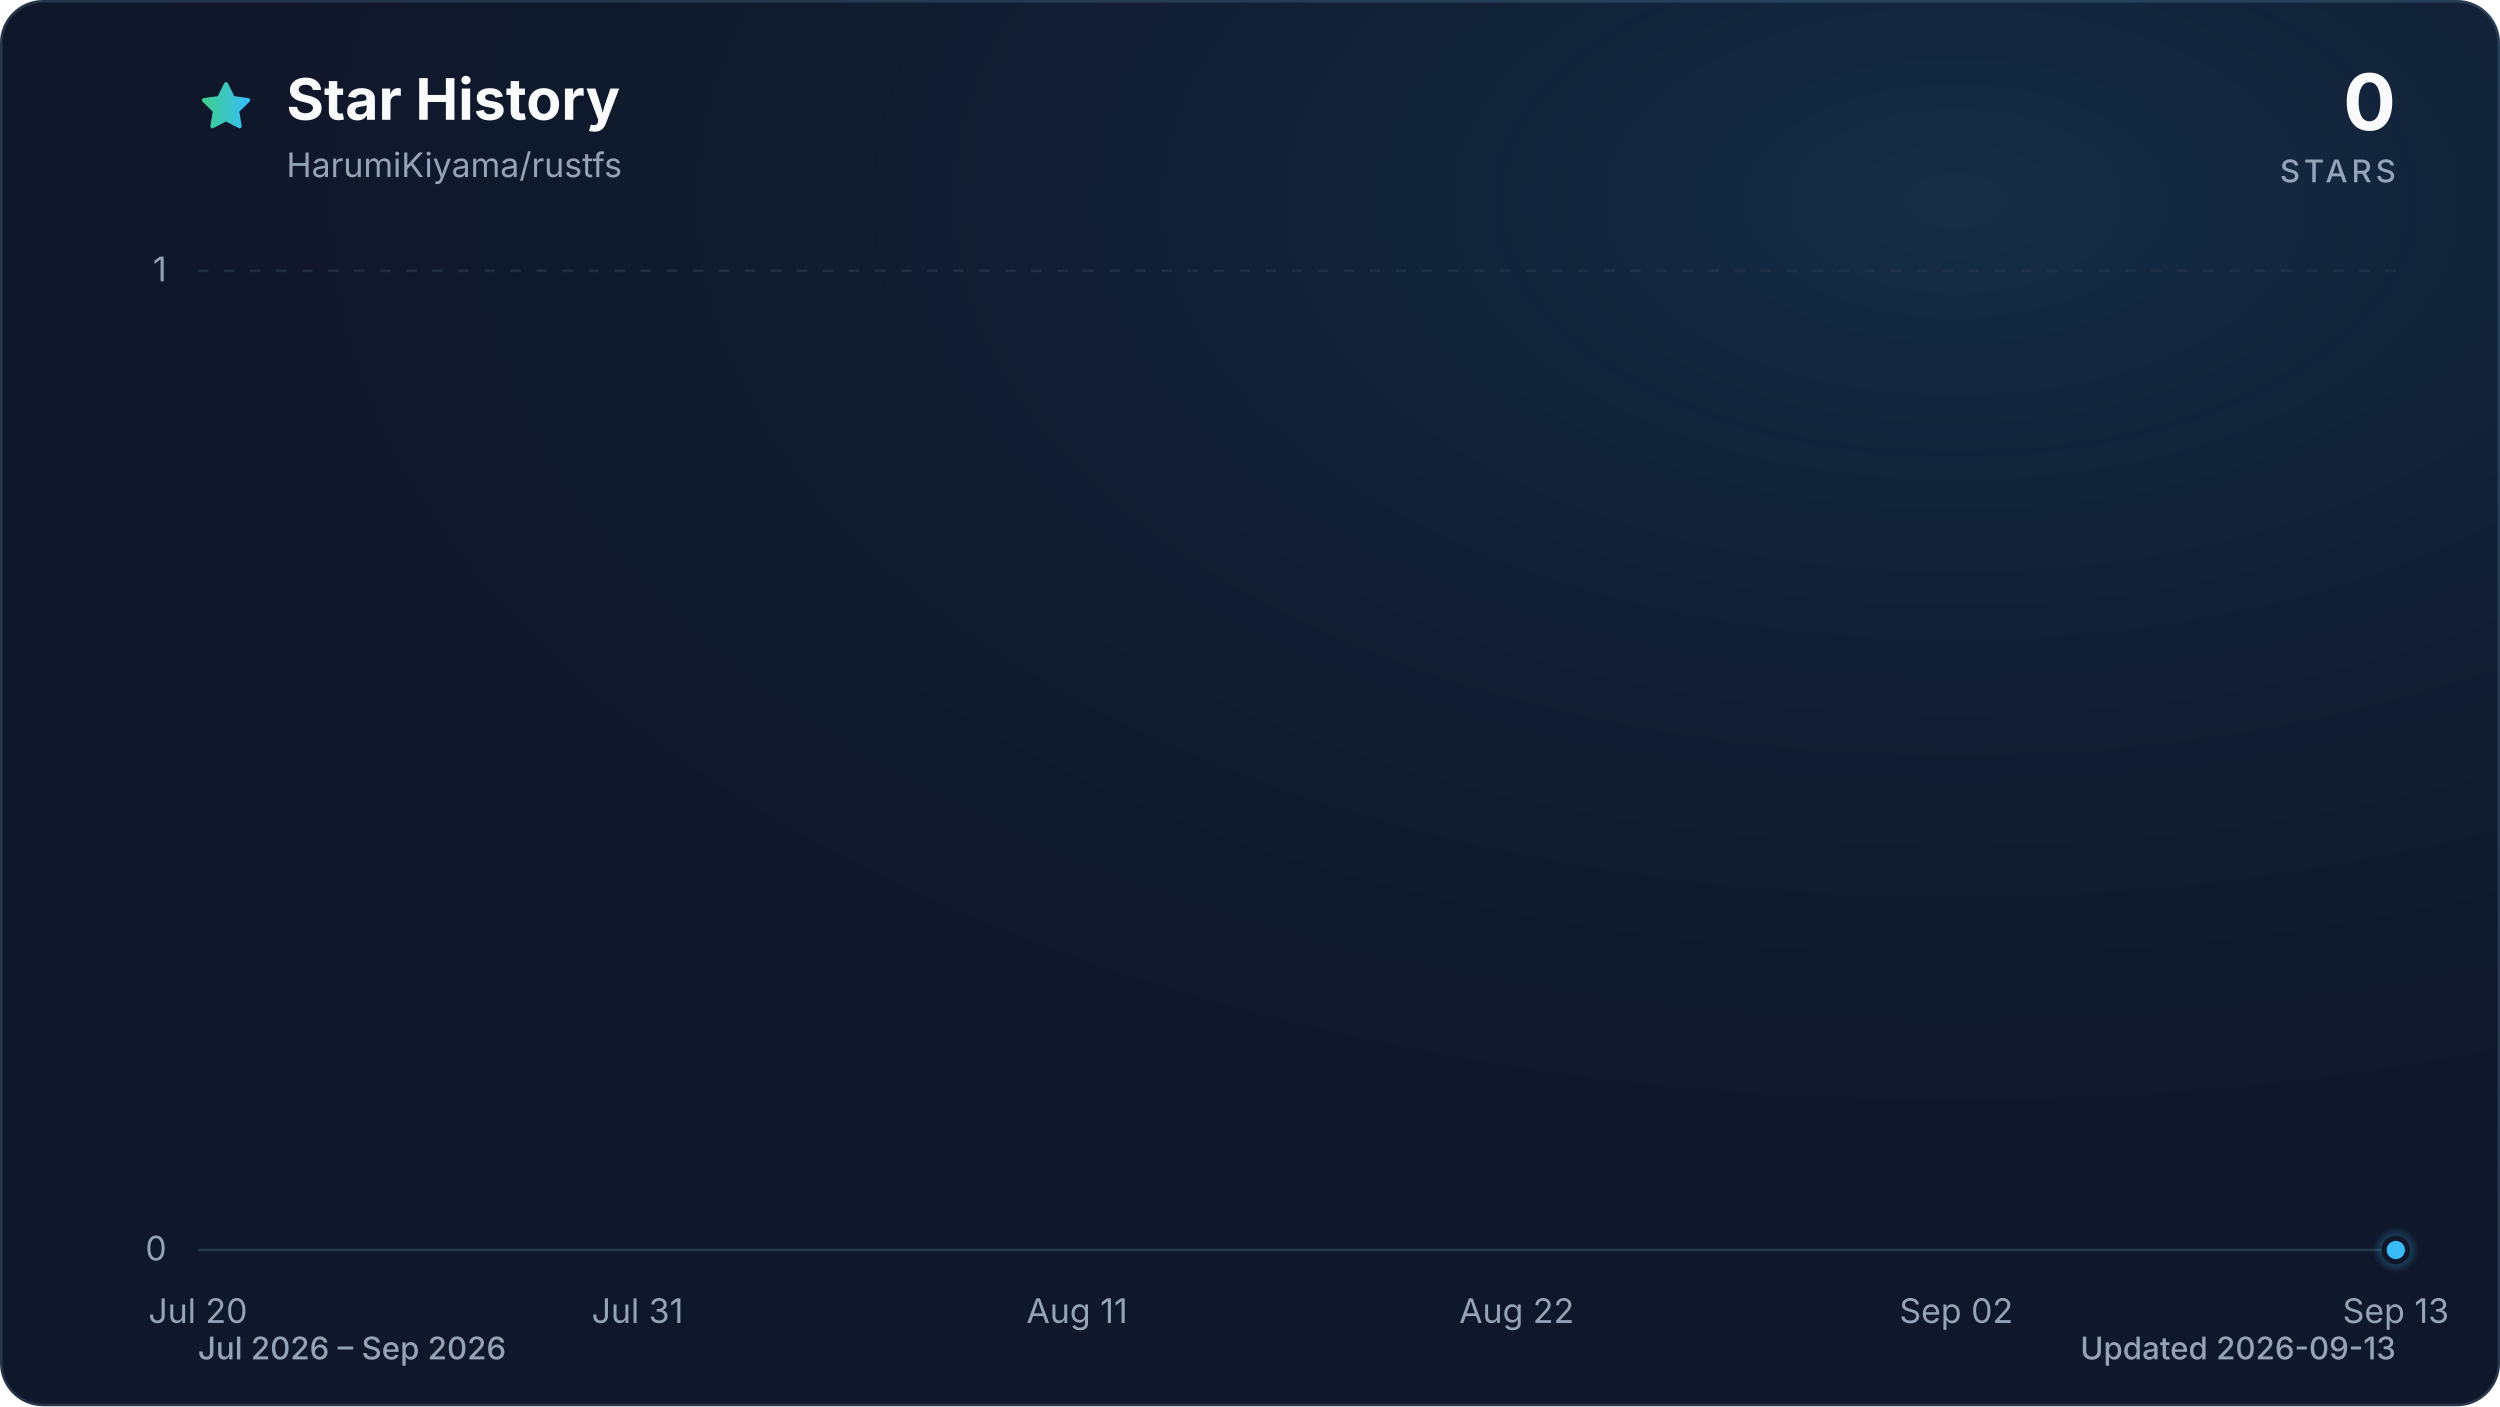
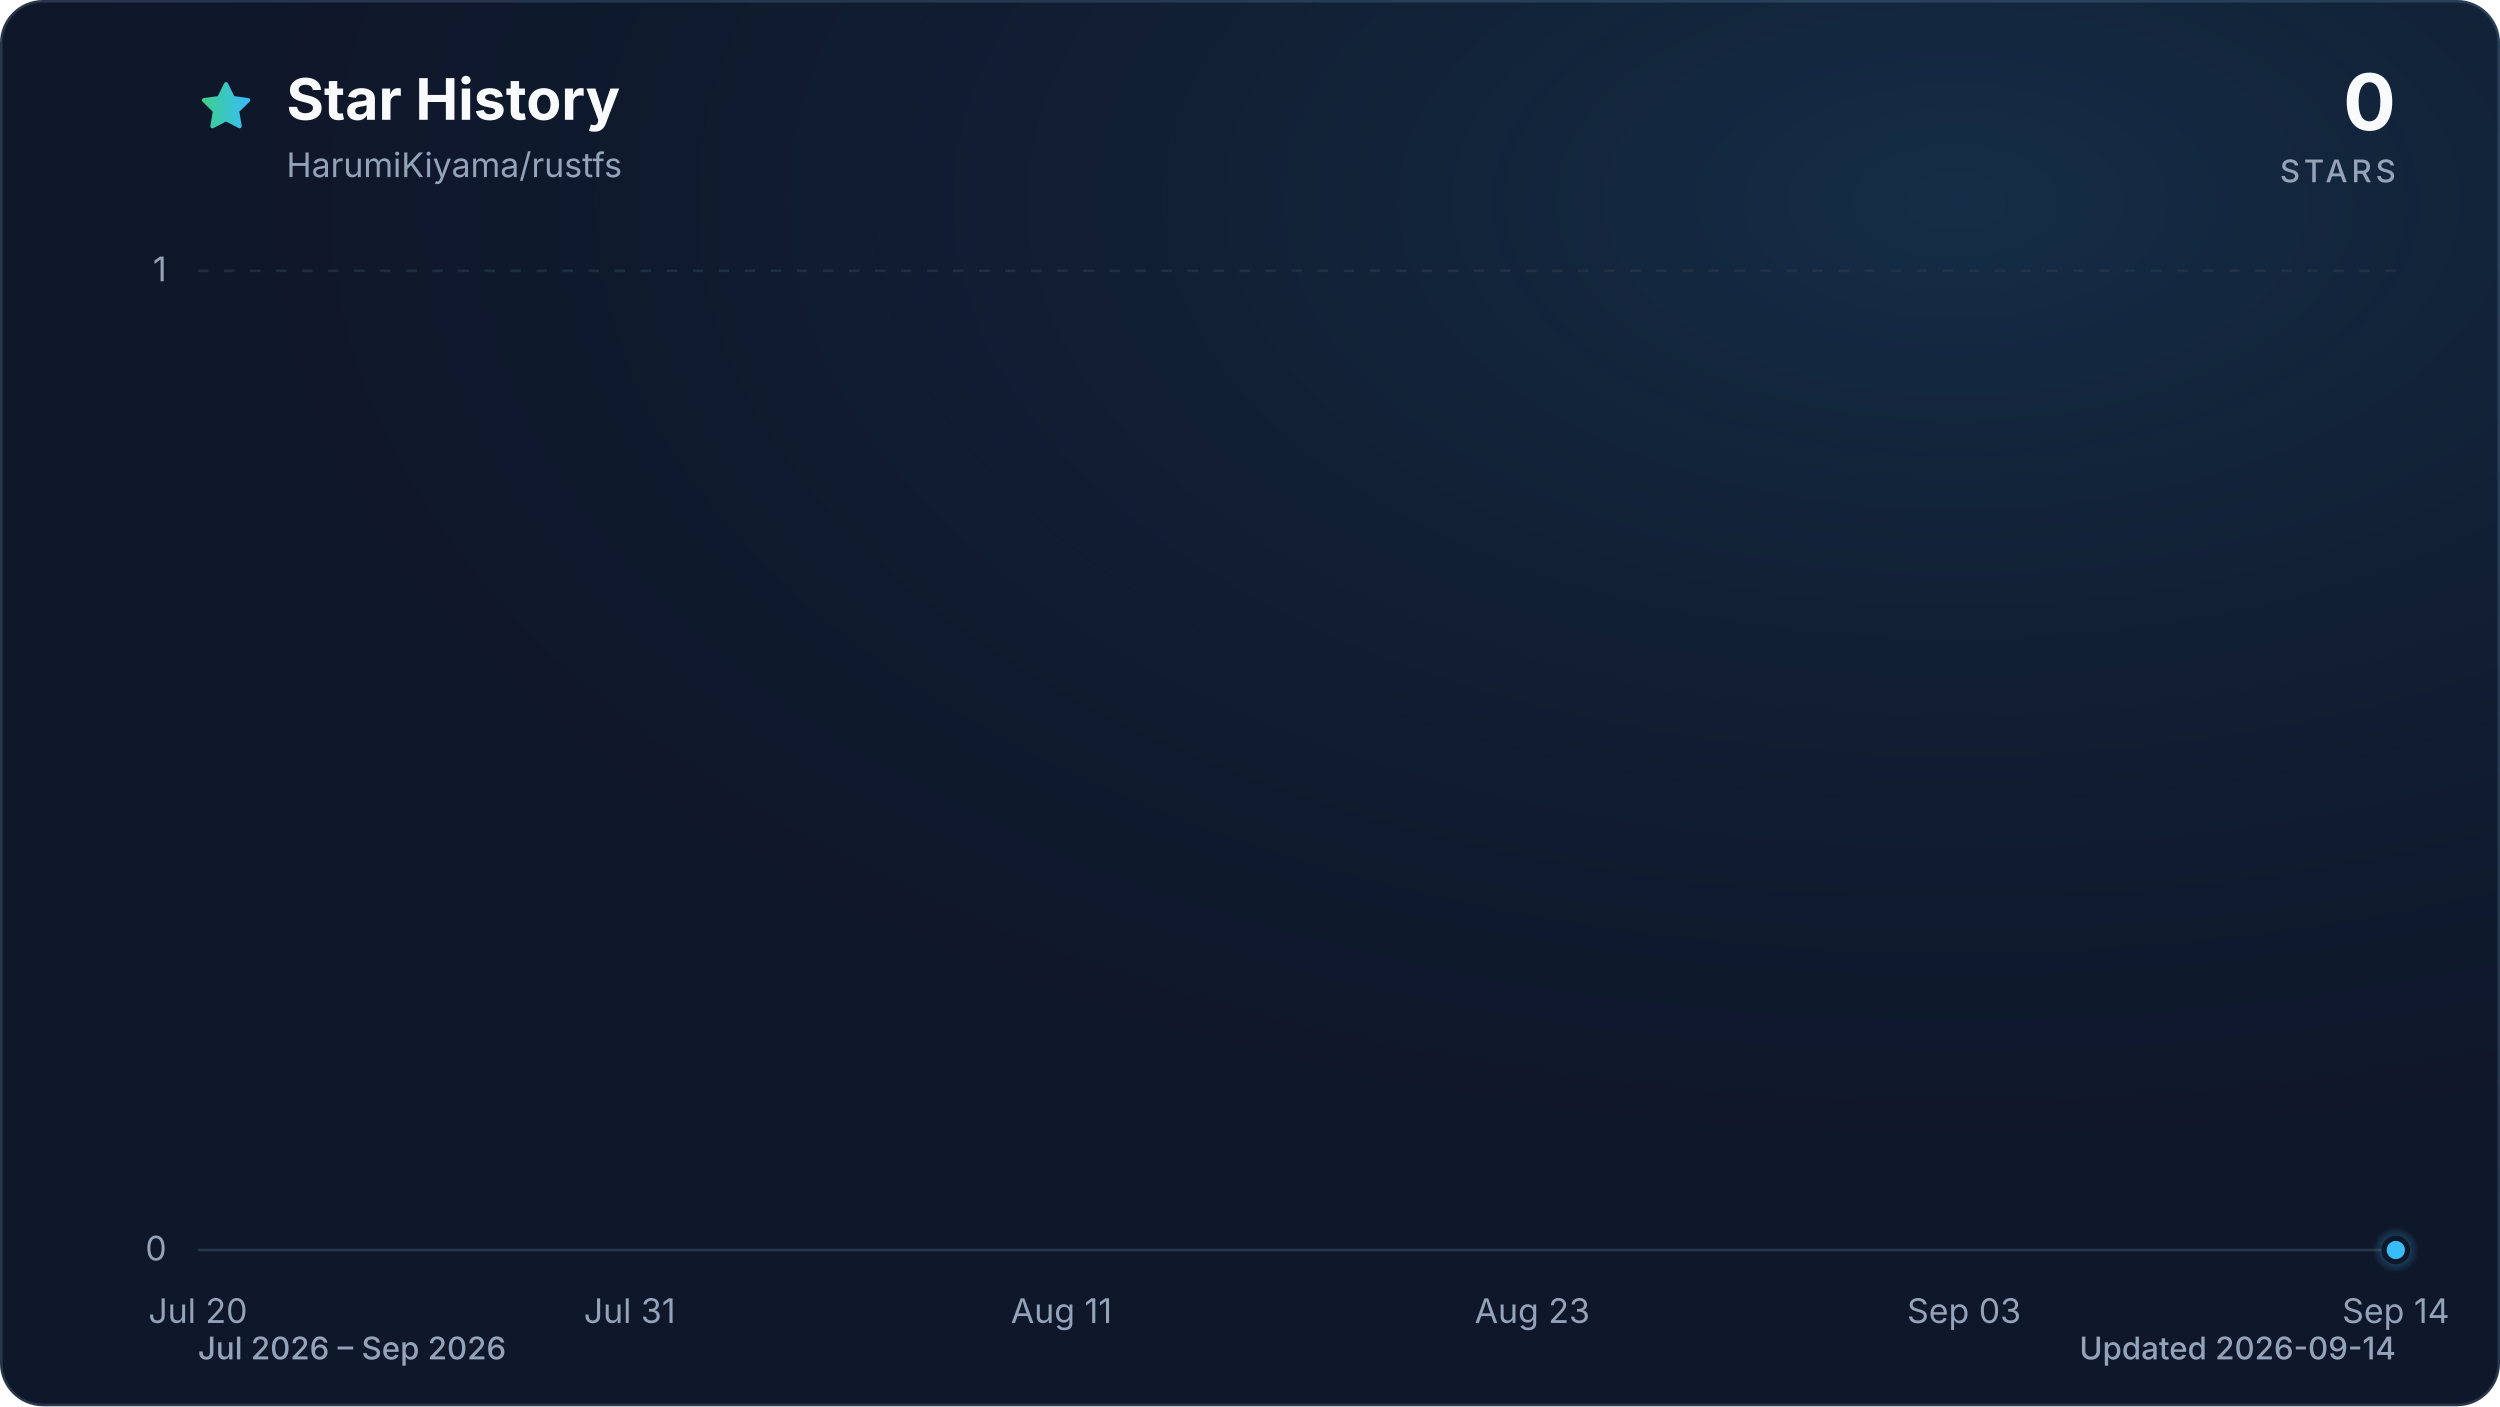
<svg xmlns="http://www.w3.org/2000/svg" viewBox="0 0 960 540" role="img" aria-labelledby="title description" data-style="gradient" data-variant="glow" data-animated="true">
  <defs>
    <linearGradient id="trend" x1="0" y1="0" x2="1" y2="0">
      <stop offset="0%" stop-color="#3ecf8e" />
      <stop offset="100%" stop-color="#38bdf8" />
    </linearGradient>
    <linearGradient id="area" x1="0" y1="0" x2="0" y2="1">
      <stop offset="0%" stop-color="#3ecf8e" stop-opacity="0.30" />
      <stop offset="55%" stop-color="#38bdf8" stop-opacity="0.10" />
      <stop offset="100%" stop-color="#38bdf8" stop-opacity="0.01" />
    </linearGradient>
    <radialGradient id="marker-halo" cx="50%" cy="50%" r="50%">
      <stop offset="0%" stop-color="#38bdf8" stop-opacity="0.55" />
      <stop offset="100%" stop-color="#38bdf8" stop-opacity="0" />
    </radialGradient>
    <radialGradient id="surface-glow" cx="78%" cy="14%" r="80%">
      <stop offset="0%" stop-color="#38bdf8" stop-opacity="0.14" />
      <stop offset="100%" stop-color="#0f172a" stop-opacity="0" />
    </radialGradient>
    <filter id="trend-glow" x="-20%" y="-20%" width="140%" height="140%">
      <feGaussianBlur stdDeviation="7" />
    </filter>
  </defs>
  <style>
.trend-enter{transform-box:fill-box;transform-origin:center;animation:trend-enter 520ms cubic-bezier(0.16,1,0.3,1)}
.marker-enter{transform-box:fill-box;transform-origin:center;animation:marker-enter 320ms cubic-bezier(0.16,1,0.3,1) 200ms both}
.marker-pulse{transform-box:fill-box;transform-origin:center;animation:marker-pulse 2.6s ease-out infinite}
@keyframes trend-enter{from{opacity:.35;transform:translateY(10px)}to{opacity:1;transform:translateY(0)}}
@keyframes marker-enter{from{opacity:0;transform:scale(.4)}to{opacity:1;transform:scale(1)}}
@keyframes marker-pulse{0%{opacity:.5;transform:scale(.7)}70%,100%{opacity:0;transform:scale(2.1)}}
@media (prefers-reduced-motion:reduce){.trend-enter,.marker-enter,.marker-pulse{animation:none!important}}
@media (prefers-reduced-motion:reduce){.marker-pulse{opacity:0}}
</style>
  <rect x="0.5" y="0.5" width="959" height="539" fill="#0f172a" stroke="#27364a" stroke-width="1" rx="16" />
  <rect width="960" height="540" fill="url(#surface-glow)" rx="16" />
  <path d="M12 2.6l2.9 5.9 6.5.9-4.7 4.6 1.1 6.5-5.8-3-5.8 3 1.1-6.5-4.7-4.6 6.5-.9L12 2.6Z" transform="translate(76 30) scale(.9)" fill="url(#trend)" stroke="url(#trend)" stroke-width="1.8" stroke-linejoin="round" aria-hidden="true" />
  <text x="110" y="46" fill="#f8fafc" font-family="ui-sans-serif, system-ui, -apple-system, BlinkMacSystemFont, 'Segoe UI', sans-serif" font-size="22" font-weight="700">Star History</text>
  <text x="110" y="68" fill="#94a3b8" font-family="ui-sans-serif, system-ui, -apple-system, BlinkMacSystemFont, 'Segoe UI', sans-serif" font-size="13">HarumiKiyama/rustfs</text>
  <text x="920" y="50" fill="#f8fafc" font-family="ui-sans-serif, system-ui, -apple-system, BlinkMacSystemFont, 'Segoe UI', sans-serif" font-size="30" font-weight="700" text-anchor="end">0</text>
  <text x="920" y="70" fill="#94a3b8" font-family="ui-sans-serif, system-ui, -apple-system, BlinkMacSystemFont, 'Segoe UI', sans-serif" font-size="12" font-weight="500" letter-spacing="1.5" text-anchor="end">STARS</text>
  <line x1="76" y1="480.0" x2="920" y2="480.0" stroke="#27364a" stroke-width="1" stroke-dasharray="0" opacity="1" />
  <text x="64" y="484.0" fill="#94a3b8" font-family="ui-sans-serif, system-ui, -apple-system, BlinkMacSystemFont, 'Segoe UI', sans-serif" font-size="13" text-anchor="end">0</text>
  <line x1="76" y1="104.0" x2="920" y2="104.0" stroke="#27364a" stroke-width="1" stroke-dasharray="4 6" opacity="0.7" />
  <text x="64" y="108.0" fill="#94a3b8" font-family="ui-sans-serif, system-ui, -apple-system, BlinkMacSystemFont, 'Segoe UI', sans-serif" font-size="13" text-anchor="end">1</text>
  <text x="76.0" y="508" fill="#94a3b8" font-family="ui-sans-serif, system-ui, -apple-system, BlinkMacSystemFont, 'Segoe UI', sans-serif" font-size="13" text-anchor="middle">Jul 20</text>
-   <text x="244.8" y="508" fill="#94a3b8" font-family="ui-sans-serif, system-ui, -apple-system, BlinkMacSystemFont, 'Segoe UI', sans-serif" font-size="13" text-anchor="middle">Jul 31</text>
-   <text x="413.6" y="508" fill="#94a3b8" font-family="ui-sans-serif, system-ui, -apple-system, BlinkMacSystemFont, 'Segoe UI', sans-serif" font-size="13" text-anchor="middle">Aug 11</text>
-   <text x="582.4" y="508" fill="#94a3b8" font-family="ui-sans-serif, system-ui, -apple-system, BlinkMacSystemFont, 'Segoe UI', sans-serif" font-size="13" text-anchor="middle">Aug 22</text>
-   <text x="751.2" y="508" fill="#94a3b8" font-family="ui-sans-serif, system-ui, -apple-system, BlinkMacSystemFont, 'Segoe UI', sans-serif" font-size="13" text-anchor="middle">Sep 02</text>
-   <text x="920.0" y="508" fill="#94a3b8" font-family="ui-sans-serif, system-ui, -apple-system, BlinkMacSystemFont, 'Segoe UI', sans-serif" font-size="13" text-anchor="middle">Sep 13</text>
+   <text x="241.8" y="508" fill="#94a3b8" font-family="ui-sans-serif, system-ui, -apple-system, BlinkMacSystemFont, 'Segoe UI', sans-serif" font-size="13" text-anchor="middle">Jul 31</text>
+   <text x="407.6" y="508" fill="#94a3b8" font-family="ui-sans-serif, system-ui, -apple-system, BlinkMacSystemFont, 'Segoe UI', sans-serif" font-size="13" text-anchor="middle">Aug 11</text>
+   <text x="588.4" y="508" fill="#94a3b8" font-family="ui-sans-serif, system-ui, -apple-system, BlinkMacSystemFont, 'Segoe UI', sans-serif" font-size="13" text-anchor="middle">Aug 23</text>
+   <text x="754.2" y="508" fill="#94a3b8" font-family="ui-sans-serif, system-ui, -apple-system, BlinkMacSystemFont, 'Segoe UI', sans-serif" font-size="13" text-anchor="middle">Sep 03</text>
+   <text x="920.0" y="508" fill="#94a3b8" font-family="ui-sans-serif, system-ui, -apple-system, BlinkMacSystemFont, 'Segoe UI', sans-serif" font-size="13" text-anchor="middle">Sep 14</text>
  <g class="trend-enter">
-     <path d="M 76.0 480.0 C 81.1 480.0, 86.2 480.0, 91.3 480.0 C 96.5 480.0, 101.6 480.0, 106.7 480.0 C 111.8 480.0, 116.9 480.0, 122.0 480.0 C 127.2 480.0, 132.3 480.0, 137.4 480.0 C 142.5 480.0, 147.6 480.0, 152.7 480.0 C 157.8 480.0, 163.0 480.0, 168.1 480.0 C 173.2 480.0, 178.3 480.0, 183.4 480.0 C 188.5 480.0, 193.6 480.0, 198.8 480.0 C 203.9 480.0, 209.0 480.0, 214.1 480.0 C 219.2 480.0, 224.3 480.0, 229.5 480.0 C 234.6 480.0, 239.7 480.0, 244.8 480.0 C 249.9 480.0, 255.0 480.0, 260.1 480.0 C 265.3 480.0, 270.4 480.0, 275.5 480.0 C 280.6 480.0, 285.7 480.0, 290.8 480.0 C 296.0 480.0, 301.1 480.0, 306.2 480.0 C 311.3 480.0, 316.4 480.0, 321.5 480.0 C 326.6 480.0, 331.8 480.0, 336.9 480.0 C 342.0 480.0, 347.1 480.0, 352.2 480.0 C 357.3 480.0, 362.4 480.0, 367.6 480.0 C 372.7 480.0, 377.8 480.0, 382.9 480.0 C 388.0 480.0, 393.1 480.0, 398.3 480.0 C 403.4 480.0, 408.5 480.0, 413.6 480.0 C 418.7 480.0, 423.8 480.0, 428.9 480.0 C 434.1 480.0, 439.2 480.0, 444.3 480.0 C 449.4 480.0, 454.5 480.0, 459.6 480.0 C 464.8 480.0, 469.9 480.0, 475.0 480.0 C 480.1 480.0, 485.2 480.0, 490.3 480.0 C 495.4 480.0, 500.6 480.0, 505.7 480.0 C 510.8 480.0, 515.9 480.0, 521.0 480.0 C 526.1 480.0, 531.2 480.0, 536.4 480.0 C 541.5 480.0, 546.6 480.0, 551.7 480.0 C 556.8 480.0, 561.9 480.0, 567.1 480.0 C 572.2 480.0, 577.3 480.0, 582.4 480.0 C 587.5 480.0, 592.6 480.0, 597.7 480.0 C 602.9 480.0, 608.0 480.0, 613.1 480.0 C 618.2 480.0, 623.3 480.0, 628.4 480.0 C 633.6 480.0, 638.7 480.0, 643.8 480.0 C 648.9 480.0, 654.0 480.0, 659.1 480.0 C 664.2 480.0, 669.4 480.0, 674.5 480.0 C 679.6 480.0, 684.7 480.0, 689.8 480.0 C 694.9 480.0, 700.0 480.0, 705.2 480.0 C 710.3 480.0, 715.4 480.0, 720.5 480.0 C 725.6 480.0, 730.7 480.0, 735.9 480.0 C 741.0 480.0, 746.1 480.0, 751.2 480.0 C 756.3 480.0, 761.4 480.0, 766.5 480.0 C 771.7 480.0, 776.8 480.0, 781.9 480.0 C 787.0 480.0, 792.1 480.0, 797.2 480.0 C 802.4 480.0, 807.5 480.0, 812.6 480.0 C 817.7 480.0, 822.8 480.0, 827.9 480.0 C 833.0 480.0, 838.2 480.0, 843.3 480.0 C 848.4 480.0, 853.5 480.0, 858.6 480.0 C 863.7 480.0, 868.8 480.0, 874.0 480.0 C 879.1 480.0, 884.2 480.0, 889.3 480.0 C 894.4 480.0, 899.5 480.0, 904.7 480.0 C 909.8 480.0, 914.9 480.0, 920.0 480.0 L 920.0 480.0 L 76.0 480.0 Z" fill="url(#area)" />
-     <path d="M 76.0 480.0 C 81.1 480.0, 86.2 480.0, 91.3 480.0 C 96.5 480.0, 101.6 480.0, 106.7 480.0 C 111.8 480.0, 116.9 480.0, 122.0 480.0 C 127.2 480.0, 132.3 480.0, 137.4 480.0 C 142.5 480.0, 147.6 480.0, 152.7 480.0 C 157.8 480.0, 163.0 480.0, 168.1 480.0 C 173.2 480.0, 178.3 480.0, 183.4 480.0 C 188.5 480.0, 193.6 480.0, 198.8 480.0 C 203.9 480.0, 209.0 480.0, 214.1 480.0 C 219.2 480.0, 224.3 480.0, 229.5 480.0 C 234.6 480.0, 239.7 480.0, 244.8 480.0 C 249.9 480.0, 255.0 480.0, 260.1 480.0 C 265.3 480.0, 270.4 480.0, 275.5 480.0 C 280.6 480.0, 285.7 480.0, 290.8 480.0 C 296.0 480.0, 301.1 480.0, 306.2 480.0 C 311.3 480.0, 316.4 480.0, 321.5 480.0 C 326.6 480.0, 331.8 480.0, 336.9 480.0 C 342.0 480.0, 347.1 480.0, 352.2 480.0 C 357.3 480.0, 362.4 480.0, 367.6 480.0 C 372.7 480.0, 377.8 480.0, 382.9 480.0 C 388.0 480.0, 393.1 480.0, 398.3 480.0 C 403.4 480.0, 408.5 480.0, 413.6 480.0 C 418.7 480.0, 423.8 480.0, 428.9 480.0 C 434.1 480.0, 439.2 480.0, 444.3 480.0 C 449.4 480.0, 454.5 480.0, 459.6 480.0 C 464.8 480.0, 469.9 480.0, 475.0 480.0 C 480.1 480.0, 485.2 480.0, 490.3 480.0 C 495.4 480.0, 500.6 480.0, 505.7 480.0 C 510.8 480.0, 515.9 480.0, 521.0 480.0 C 526.1 480.0, 531.2 480.0, 536.4 480.0 C 541.5 480.0, 546.6 480.0, 551.7 480.0 C 556.8 480.0, 561.9 480.0, 567.1 480.0 C 572.2 480.0, 577.3 480.0, 582.4 480.0 C 587.5 480.0, 592.6 480.0, 597.7 480.0 C 602.9 480.0, 608.0 480.0, 613.1 480.0 C 618.2 480.0, 623.3 480.0, 628.4 480.0 C 633.6 480.0, 638.7 480.0, 643.8 480.0 C 648.9 480.0, 654.0 480.0, 659.1 480.0 C 664.2 480.0, 669.4 480.0, 674.5 480.0 C 679.6 480.0, 684.7 480.0, 689.8 480.0 C 694.9 480.0, 700.0 480.0, 705.2 480.0 C 710.3 480.0, 715.4 480.0, 720.5 480.0 C 725.6 480.0, 730.7 480.0, 735.9 480.0 C 741.0 480.0, 746.1 480.0, 751.2 480.0 C 756.3 480.0, 761.4 480.0, 766.5 480.0 C 771.7 480.0, 776.8 480.0, 781.9 480.0 C 787.0 480.0, 792.1 480.0, 797.2 480.0 C 802.4 480.0, 807.5 480.0, 812.6 480.0 C 817.7 480.0, 822.8 480.0, 827.9 480.0 C 833.0 480.0, 838.2 480.0, 843.3 480.0 C 848.4 480.0, 853.5 480.0, 858.6 480.0 C 863.7 480.0, 868.8 480.0, 874.0 480.0 C 879.1 480.0, 884.2 480.0, 889.3 480.0 C 894.4 480.0, 899.5 480.0, 904.7 480.0 C 909.8 480.0, 914.9 480.0, 920.0 480.0" fill="none" stroke="url(#trend)" stroke-width="12" stroke-linecap="round" stroke-linejoin="round" opacity="0.16" filter="url(#trend-glow)" />
-     <path d="M 76.0 480.0 C 81.1 480.0, 86.2 480.0, 91.3 480.0 C 96.5 480.0, 101.6 480.0, 106.7 480.0 C 111.8 480.0, 116.9 480.0, 122.0 480.0 C 127.2 480.0, 132.3 480.0, 137.4 480.0 C 142.5 480.0, 147.6 480.0, 152.7 480.0 C 157.8 480.0, 163.0 480.0, 168.1 480.0 C 173.2 480.0, 178.3 480.0, 183.4 480.0 C 188.5 480.0, 193.6 480.0, 198.8 480.0 C 203.9 480.0, 209.0 480.0, 214.1 480.0 C 219.2 480.0, 224.3 480.0, 229.5 480.0 C 234.6 480.0, 239.7 480.0, 244.8 480.0 C 249.9 480.0, 255.0 480.0, 260.1 480.0 C 265.3 480.0, 270.4 480.0, 275.5 480.0 C 280.6 480.0, 285.7 480.0, 290.8 480.0 C 296.0 480.0, 301.1 480.0, 306.2 480.0 C 311.3 480.0, 316.4 480.0, 321.5 480.0 C 326.6 480.0, 331.8 480.0, 336.9 480.0 C 342.0 480.0, 347.1 480.0, 352.2 480.0 C 357.3 480.0, 362.4 480.0, 367.6 480.0 C 372.7 480.0, 377.8 480.0, 382.9 480.0 C 388.0 480.0, 393.1 480.0, 398.3 480.0 C 403.4 480.0, 408.5 480.0, 413.6 480.0 C 418.7 480.0, 423.8 480.0, 428.9 480.0 C 434.1 480.0, 439.2 480.0, 444.3 480.0 C 449.4 480.0, 454.5 480.0, 459.6 480.0 C 464.8 480.0, 469.9 480.0, 475.0 480.0 C 480.1 480.0, 485.2 480.0, 490.3 480.0 C 495.4 480.0, 500.6 480.0, 505.7 480.0 C 510.8 480.0, 515.9 480.0, 521.0 480.0 C 526.1 480.0, 531.2 480.0, 536.4 480.0 C 541.5 480.0, 546.6 480.0, 551.7 480.0 C 556.8 480.0, 561.9 480.0, 567.1 480.0 C 572.2 480.0, 577.3 480.0, 582.4 480.0 C 587.5 480.0, 592.6 480.0, 597.7 480.0 C 602.9 480.0, 608.0 480.0, 613.1 480.0 C 618.2 480.0, 623.3 480.0, 628.4 480.0 C 633.6 480.0, 638.7 480.0, 643.8 480.0 C 648.9 480.0, 654.0 480.0, 659.1 480.0 C 664.2 480.0, 669.4 480.0, 674.5 480.0 C 679.6 480.0, 684.7 480.0, 689.8 480.0 C 694.9 480.0, 700.0 480.0, 705.2 480.0 C 710.3 480.0, 715.4 480.0, 720.5 480.0 C 725.6 480.0, 730.7 480.0, 735.9 480.0 C 741.0 480.0, 746.1 480.0, 751.2 480.0 C 756.3 480.0, 761.4 480.0, 766.5 480.0 C 771.7 480.0, 776.8 480.0, 781.9 480.0 C 787.0 480.0, 792.1 480.0, 797.2 480.0 C 802.4 480.0, 807.5 480.0, 812.6 480.0 C 817.7 480.0, 822.8 480.0, 827.9 480.0 C 833.0 480.0, 838.2 480.0, 843.3 480.0 C 848.4 480.0, 853.5 480.0, 858.6 480.0 C 863.7 480.0, 868.8 480.0, 874.0 480.0 C 879.1 480.0, 884.2 480.0, 889.3 480.0 C 894.4 480.0, 899.5 480.0, 904.7 480.0 C 909.8 480.0, 914.9 480.0, 920.0 480.0" fill="none" stroke="url(#trend)" stroke-width="3" stroke-linecap="round" stroke-linejoin="round" />
+     <path d="M 76.0 480.0 C 81.0 480.0, 86.0 480.0, 91.1 480.0 C 96.1 480.0, 101.1 480.0, 106.1 480.0 C 111.2 480.0, 116.2 480.0, 121.2 480.0 C 126.2 480.0, 131.3 480.0, 136.3 480.0 C 141.3 480.0, 146.3 480.0, 151.4 480.0 C 156.4 480.0, 161.4 480.0, 166.4 480.0 C 171.5 480.0, 176.5 480.0, 181.5 480.0 C 186.5 480.0, 191.5 480.0, 196.6 480.0 C 201.6 480.0, 206.6 480.0, 211.6 480.0 C 216.7 480.0, 221.7 480.0, 226.7 480.0 C 231.7 480.0, 236.8 480.0, 241.8 480.0 C 246.8 480.0, 251.8 480.0, 256.9 480.0 C 261.9 480.0, 266.9 480.0, 271.9 480.0 C 277.0 480.0, 282.0 480.0, 287.0 480.0 C 292.0 480.0, 297.0 480.0, 302.1 480.0 C 307.1 480.0, 312.1 480.0, 317.1 480.0 C 322.2 480.0, 327.2 480.0, 332.2 480.0 C 337.2 480.0, 342.3 480.0, 347.3 480.0 C 352.3 480.0, 357.3 480.0, 362.4 480.0 C 367.4 480.0, 372.4 480.0, 377.4 480.0 C 382.5 480.0, 387.5 480.0, 392.5 480.0 C 397.5 480.0, 402.5 480.0, 407.6 480.0 C 412.6 480.0, 417.6 480.0, 422.6 480.0 C 427.7 480.0, 432.7 480.0, 437.7 480.0 C 442.7 480.0, 447.8 480.0, 452.8 480.0 C 457.8 480.0, 462.8 480.0, 467.9 480.0 C 472.9 480.0, 477.9 480.0, 482.9 480.0 C 488.0 480.0, 493.0 480.0, 498.0 480.0 C 503.0 480.0, 508.0 480.0, 513.1 480.0 C 518.1 480.0, 523.1 480.0, 528.1 480.0 C 533.2 480.0, 538.2 480.0, 543.2 480.0 C 548.2 480.0, 553.3 480.0, 558.3 480.0 C 563.3 480.0, 568.3 480.0, 573.4 480.0 C 578.4 480.0, 583.4 480.0, 588.4 480.0 C 593.5 480.0, 598.5 480.0, 603.5 480.0 C 608.5 480.0, 613.5 480.0, 618.6 480.0 C 623.6 480.0, 628.6 480.0, 633.6 480.0 C 638.7 480.0, 643.7 480.0, 648.7 480.0 C 653.7 480.0, 658.8 480.0, 663.8 480.0 C 668.8 480.0, 673.8 480.0, 678.9 480.0 C 683.9 480.0, 688.9 480.0, 693.9 480.0 C 699.0 480.0, 704.0 480.0, 709.0 480.0 C 714.0 480.0, 719.0 480.0, 724.1 480.0 C 729.1 480.0, 734.1 480.0, 739.1 480.0 C 744.2 480.0, 749.2 480.0, 754.2 480.0 C 759.2 480.0, 764.3 480.0, 769.3 480.0 C 774.3 480.0, 779.3 480.0, 784.4 480.0 C 789.4 480.0, 794.4 480.0, 799.4 480.0 C 804.5 480.0, 809.5 480.0, 814.5 480.0 C 819.5 480.0, 824.5 480.0, 829.6 480.0 C 834.6 480.0, 839.6 480.0, 844.6 480.0 C 849.7 480.0, 854.7 480.0, 859.7 480.0 C 864.7 480.0, 869.8 480.0, 874.8 480.0 C 879.8 480.0, 884.8 480.0, 889.9 480.0 C 894.9 480.0, 899.9 480.0, 904.9 480.0 C 910.0 480.0, 915.0 480.0, 920.0 480.0 L 920.0 480.0 L 76.0 480.0 Z" fill="url(#area)" />
+     <path d="M 76.0 480.0 C 81.0 480.0, 86.0 480.0, 91.1 480.0 C 96.1 480.0, 101.1 480.0, 106.1 480.0 C 111.2 480.0, 116.2 480.0, 121.2 480.0 C 126.2 480.0, 131.3 480.0, 136.3 480.0 C 141.3 480.0, 146.3 480.0, 151.4 480.0 C 156.4 480.0, 161.4 480.0, 166.4 480.0 C 171.5 480.0, 176.5 480.0, 181.5 480.0 C 186.5 480.0, 191.5 480.0, 196.6 480.0 C 201.6 480.0, 206.6 480.0, 211.6 480.0 C 216.7 480.0, 221.7 480.0, 226.7 480.0 C 231.7 480.0, 236.8 480.0, 241.8 480.0 C 246.8 480.0, 251.8 480.0, 256.9 480.0 C 261.9 480.0, 266.9 480.0, 271.9 480.0 C 277.0 480.0, 282.0 480.0, 287.0 480.0 C 292.0 480.0, 297.0 480.0, 302.1 480.0 C 307.1 480.0, 312.1 480.0, 317.1 480.0 C 322.2 480.0, 327.2 480.0, 332.2 480.0 C 337.2 480.0, 342.3 480.0, 347.3 480.0 C 352.3 480.0, 357.3 480.0, 362.4 480.0 C 367.4 480.0, 372.4 480.0, 377.4 480.0 C 382.5 480.0, 387.5 480.0, 392.5 480.0 C 397.5 480.0, 402.5 480.0, 407.6 480.0 C 412.6 480.0, 417.6 480.0, 422.6 480.0 C 427.7 480.0, 432.7 480.0, 437.7 480.0 C 442.7 480.0, 447.8 480.0, 452.8 480.0 C 457.8 480.0, 462.8 480.0, 467.9 480.0 C 472.9 480.0, 477.9 480.0, 482.9 480.0 C 488.0 480.0, 493.0 480.0, 498.0 480.0 C 503.0 480.0, 508.0 480.0, 513.1 480.0 C 518.1 480.0, 523.1 480.0, 528.1 480.0 C 533.2 480.0, 538.2 480.0, 543.2 480.0 C 548.2 480.0, 553.3 480.0, 558.3 480.0 C 563.3 480.0, 568.3 480.0, 573.4 480.0 C 578.4 480.0, 583.4 480.0, 588.4 480.0 C 593.5 480.0, 598.5 480.0, 603.5 480.0 C 608.5 480.0, 613.5 480.0, 618.6 480.0 C 623.6 480.0, 628.6 480.0, 633.6 480.0 C 638.7 480.0, 643.7 480.0, 648.7 480.0 C 653.7 480.0, 658.8 480.0, 663.8 480.0 C 668.8 480.0, 673.8 480.0, 678.9 480.0 C 683.9 480.0, 688.9 480.0, 693.9 480.0 C 699.0 480.0, 704.0 480.0, 709.0 480.0 C 714.0 480.0, 719.0 480.0, 724.1 480.0 C 729.1 480.0, 734.1 480.0, 739.1 480.0 C 744.2 480.0, 749.2 480.0, 754.2 480.0 C 759.2 480.0, 764.3 480.0, 769.3 480.0 C 774.3 480.0, 779.3 480.0, 784.4 480.0 C 789.4 480.0, 794.4 480.0, 799.4 480.0 C 804.5 480.0, 809.5 480.0, 814.5 480.0 C 819.5 480.0, 824.5 480.0, 829.6 480.0 C 834.6 480.0, 839.6 480.0, 844.6 480.0 C 849.7 480.0, 854.7 480.0, 859.7 480.0 C 864.7 480.0, 869.8 480.0, 874.8 480.0 C 879.8 480.0, 884.8 480.0, 889.9 480.0 C 894.9 480.0, 899.9 480.0, 904.9 480.0 C 910.0 480.0, 915.0 480.0, 920.0 480.0" fill="none" stroke="url(#trend)" stroke-width="12" stroke-linecap="round" stroke-linejoin="round" opacity="0.16" filter="url(#trend-glow)" />
+     <path d="M 76.0 480.0 C 81.0 480.0, 86.0 480.0, 91.1 480.0 C 96.1 480.0, 101.1 480.0, 106.1 480.0 C 111.2 480.0, 116.2 480.0, 121.2 480.0 C 126.2 480.0, 131.3 480.0, 136.3 480.0 C 141.3 480.0, 146.3 480.0, 151.4 480.0 C 156.4 480.0, 161.4 480.0, 166.4 480.0 C 171.5 480.0, 176.5 480.0, 181.5 480.0 C 186.5 480.0, 191.5 480.0, 196.6 480.0 C 201.6 480.0, 206.6 480.0, 211.6 480.0 C 216.7 480.0, 221.7 480.0, 226.7 480.0 C 231.7 480.0, 236.8 480.0, 241.8 480.0 C 246.8 480.0, 251.8 480.0, 256.9 480.0 C 261.9 480.0, 266.9 480.0, 271.9 480.0 C 277.0 480.0, 282.0 480.0, 287.0 480.0 C 292.0 480.0, 297.0 480.0, 302.1 480.0 C 307.1 480.0, 312.1 480.0, 317.1 480.0 C 322.2 480.0, 327.2 480.0, 332.2 480.0 C 337.2 480.0, 342.3 480.0, 347.3 480.0 C 352.3 480.0, 357.3 480.0, 362.4 480.0 C 367.4 480.0, 372.4 480.0, 377.4 480.0 C 382.5 480.0, 387.5 480.0, 392.5 480.0 C 397.5 480.0, 402.5 480.0, 407.6 480.0 C 412.6 480.0, 417.6 480.0, 422.6 480.0 C 427.7 480.0, 432.7 480.0, 437.7 480.0 C 442.7 480.0, 447.8 480.0, 452.8 480.0 C 457.8 480.0, 462.8 480.0, 467.9 480.0 C 472.9 480.0, 477.9 480.0, 482.9 480.0 C 488.0 480.0, 493.0 480.0, 498.0 480.0 C 503.0 480.0, 508.0 480.0, 513.1 480.0 C 518.1 480.0, 523.1 480.0, 528.1 480.0 C 533.2 480.0, 538.2 480.0, 543.2 480.0 C 548.2 480.0, 553.3 480.0, 558.3 480.0 C 563.3 480.0, 568.3 480.0, 573.4 480.0 C 578.4 480.0, 583.4 480.0, 588.4 480.0 C 593.5 480.0, 598.5 480.0, 603.5 480.0 C 608.5 480.0, 613.5 480.0, 618.6 480.0 C 623.6 480.0, 628.6 480.0, 633.6 480.0 C 638.7 480.0, 643.7 480.0, 648.7 480.0 C 653.7 480.0, 658.8 480.0, 663.8 480.0 C 668.8 480.0, 673.8 480.0, 678.9 480.0 C 683.9 480.0, 688.9 480.0, 693.9 480.0 C 699.0 480.0, 704.0 480.0, 709.0 480.0 C 714.0 480.0, 719.0 480.0, 724.1 480.0 C 729.1 480.0, 734.1 480.0, 739.1 480.0 C 744.2 480.0, 749.2 480.0, 754.2 480.0 C 759.2 480.0, 764.3 480.0, 769.3 480.0 C 774.3 480.0, 779.3 480.0, 784.4 480.0 C 789.4 480.0, 794.4 480.0, 799.4 480.0 C 804.5 480.0, 809.5 480.0, 814.5 480.0 C 819.5 480.0, 824.5 480.0, 829.6 480.0 C 834.6 480.0, 839.6 480.0, 844.6 480.0 C 849.7 480.0, 854.7 480.0, 859.7 480.0 C 864.7 480.0, 869.8 480.0, 874.8 480.0 C 879.8 480.0, 884.8 480.0, 889.9 480.0 C 894.9 480.0, 899.9 480.0, 904.9 480.0 C 910.0 480.0, 915.0 480.0, 920.0 480.0" fill="none" stroke="url(#trend)" stroke-width="3" stroke-linecap="round" stroke-linejoin="round" />
  </g>
  <g class="marker-enter">
    <circle class="marker-pulse" cx="920.0" cy="480.0" r="9" fill="url(#marker-halo)" />
    <circle cx="920.0" cy="480.0" r="4.5" fill="#38bdf8" stroke="#0f172a" stroke-width="2" />
  </g>
  <text x="76" y="522" fill="#94a3b8" font-family="ui-sans-serif, system-ui, -apple-system, BlinkMacSystemFont, 'Segoe UI', sans-serif" font-size="12" font-weight="500">Jul 2026 – Sep 2026</text>
-   <text x="920" y="522" fill="#94a3b8" font-family="ui-sans-serif, system-ui, -apple-system, BlinkMacSystemFont, 'Segoe UI', sans-serif" font-size="12" font-weight="500" text-anchor="end">Updated 2026-09-13</text>
+   <text x="920" y="522" fill="#94a3b8" font-family="ui-sans-serif, system-ui, -apple-system, BlinkMacSystemFont, 'Segoe UI', sans-serif" font-size="12" font-weight="500" text-anchor="end">Updated 2026-09-14</text>
</svg>
